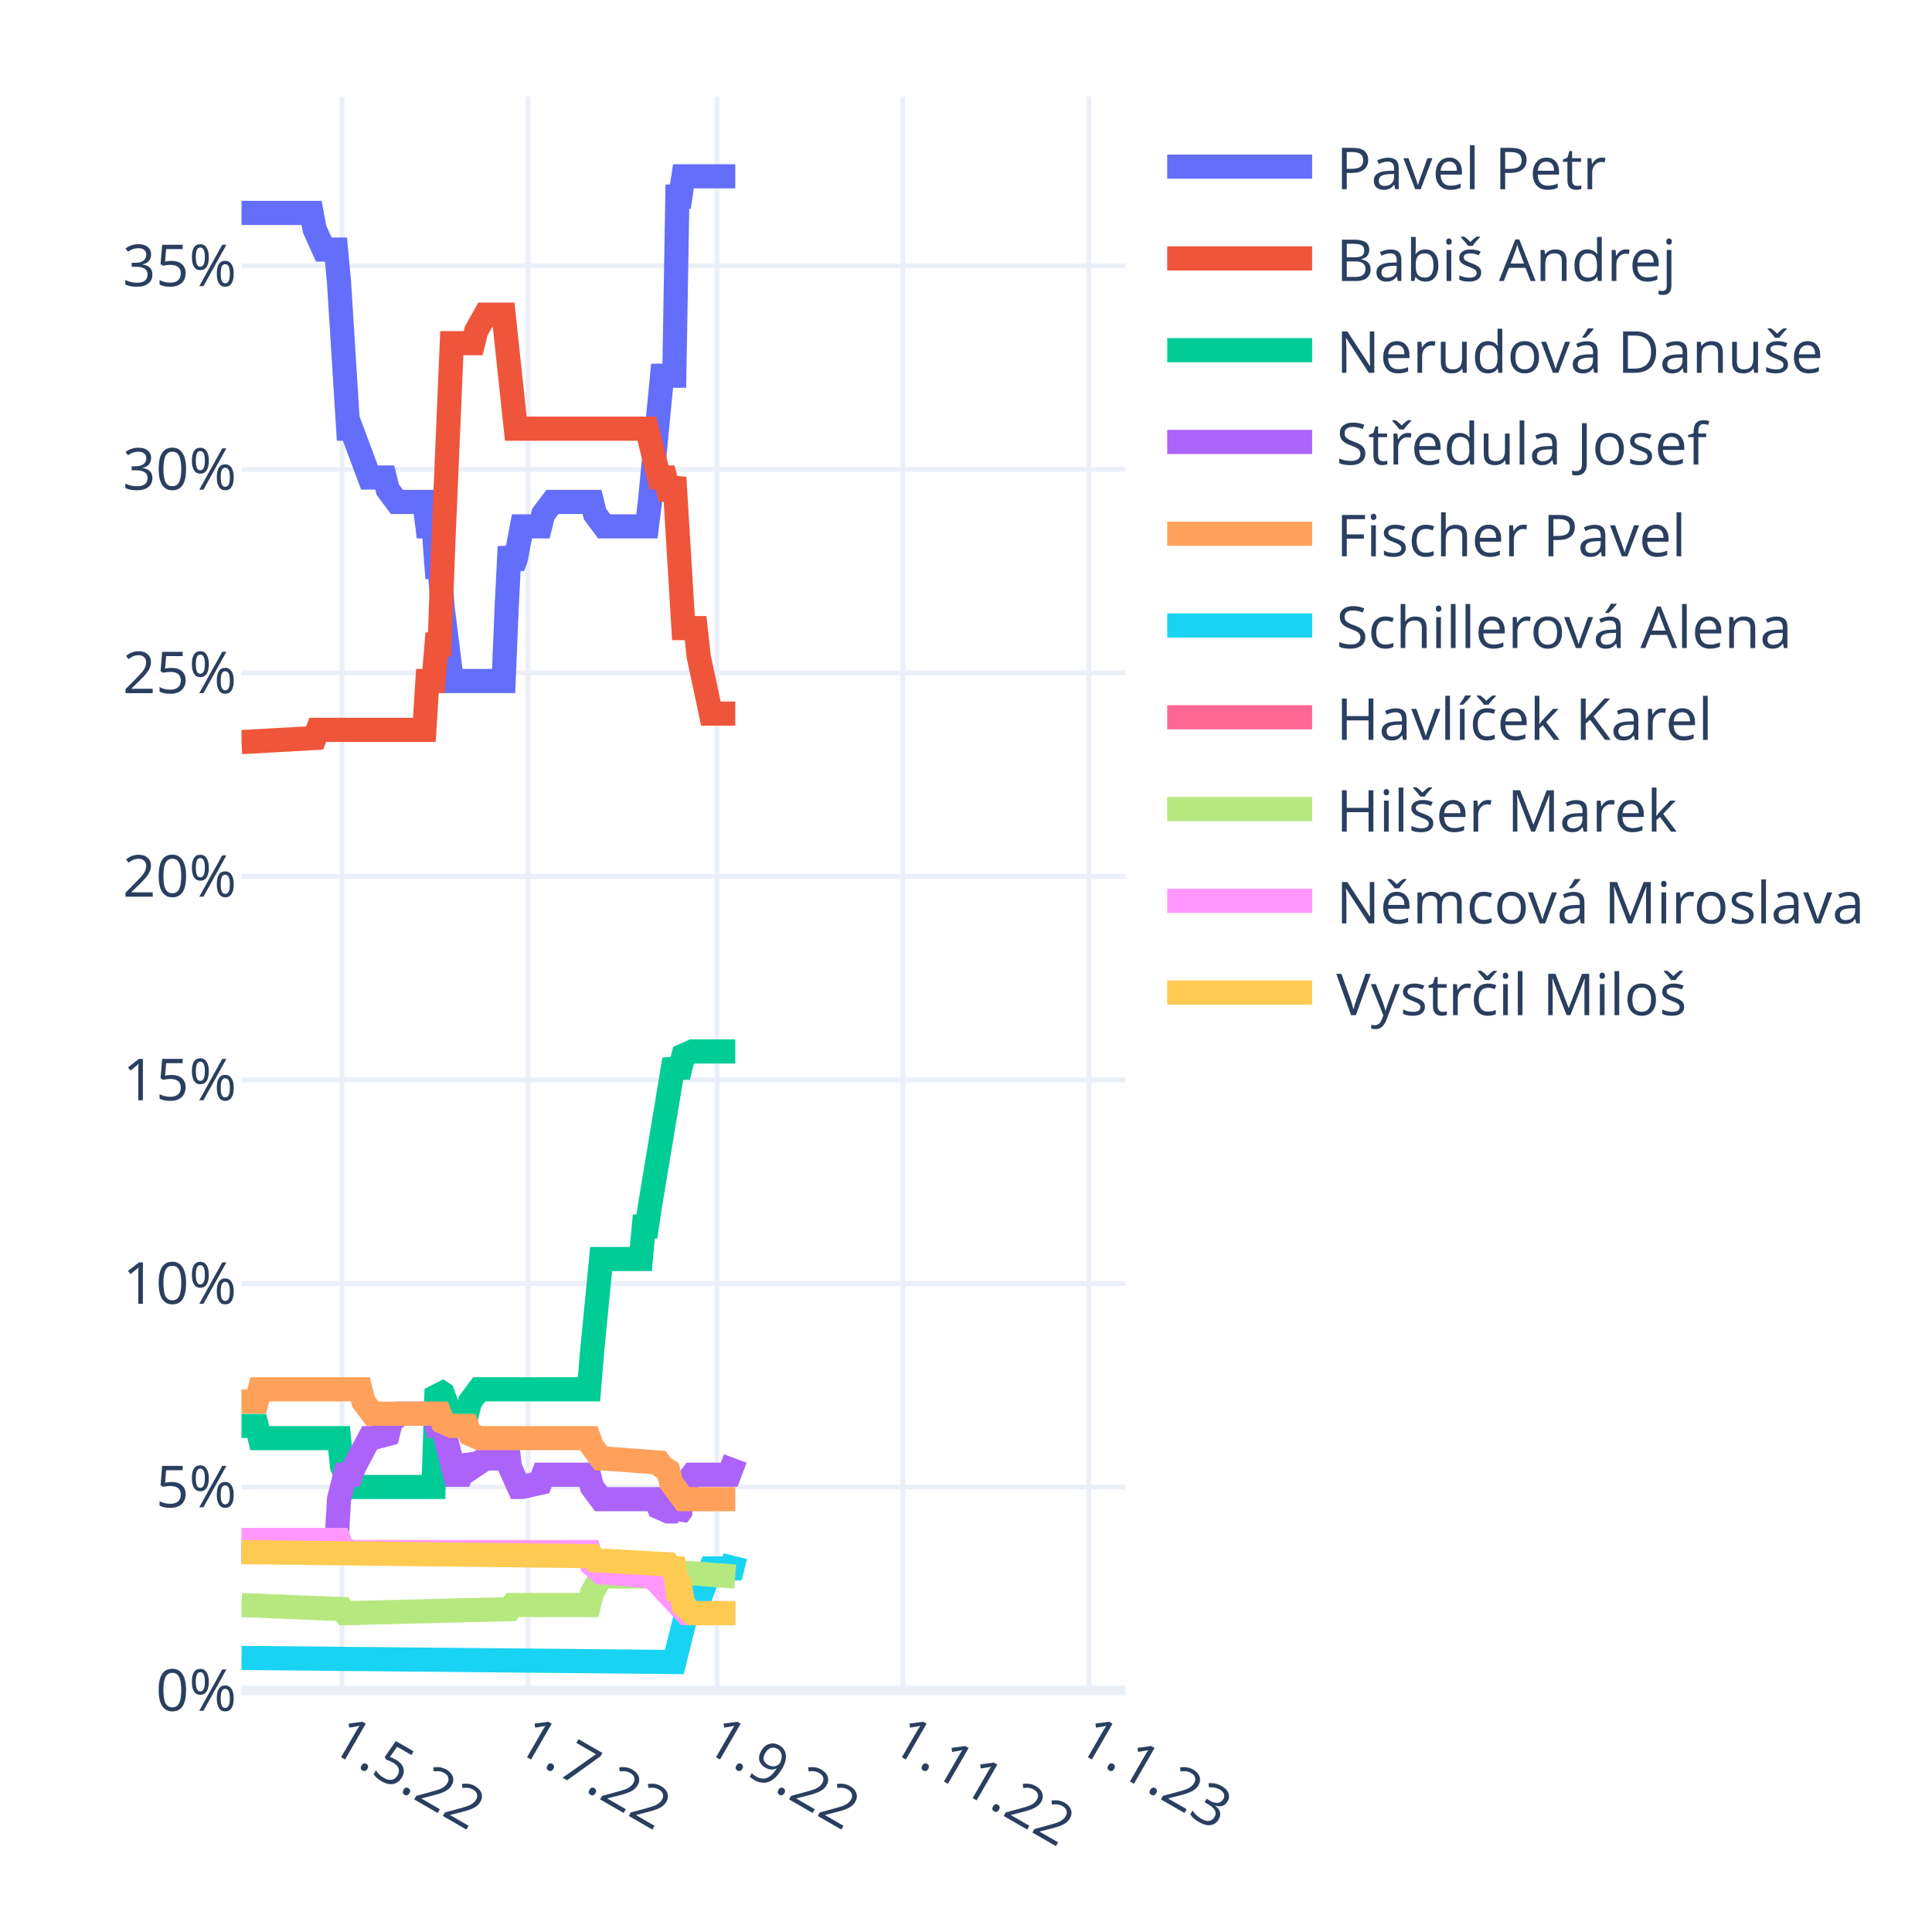
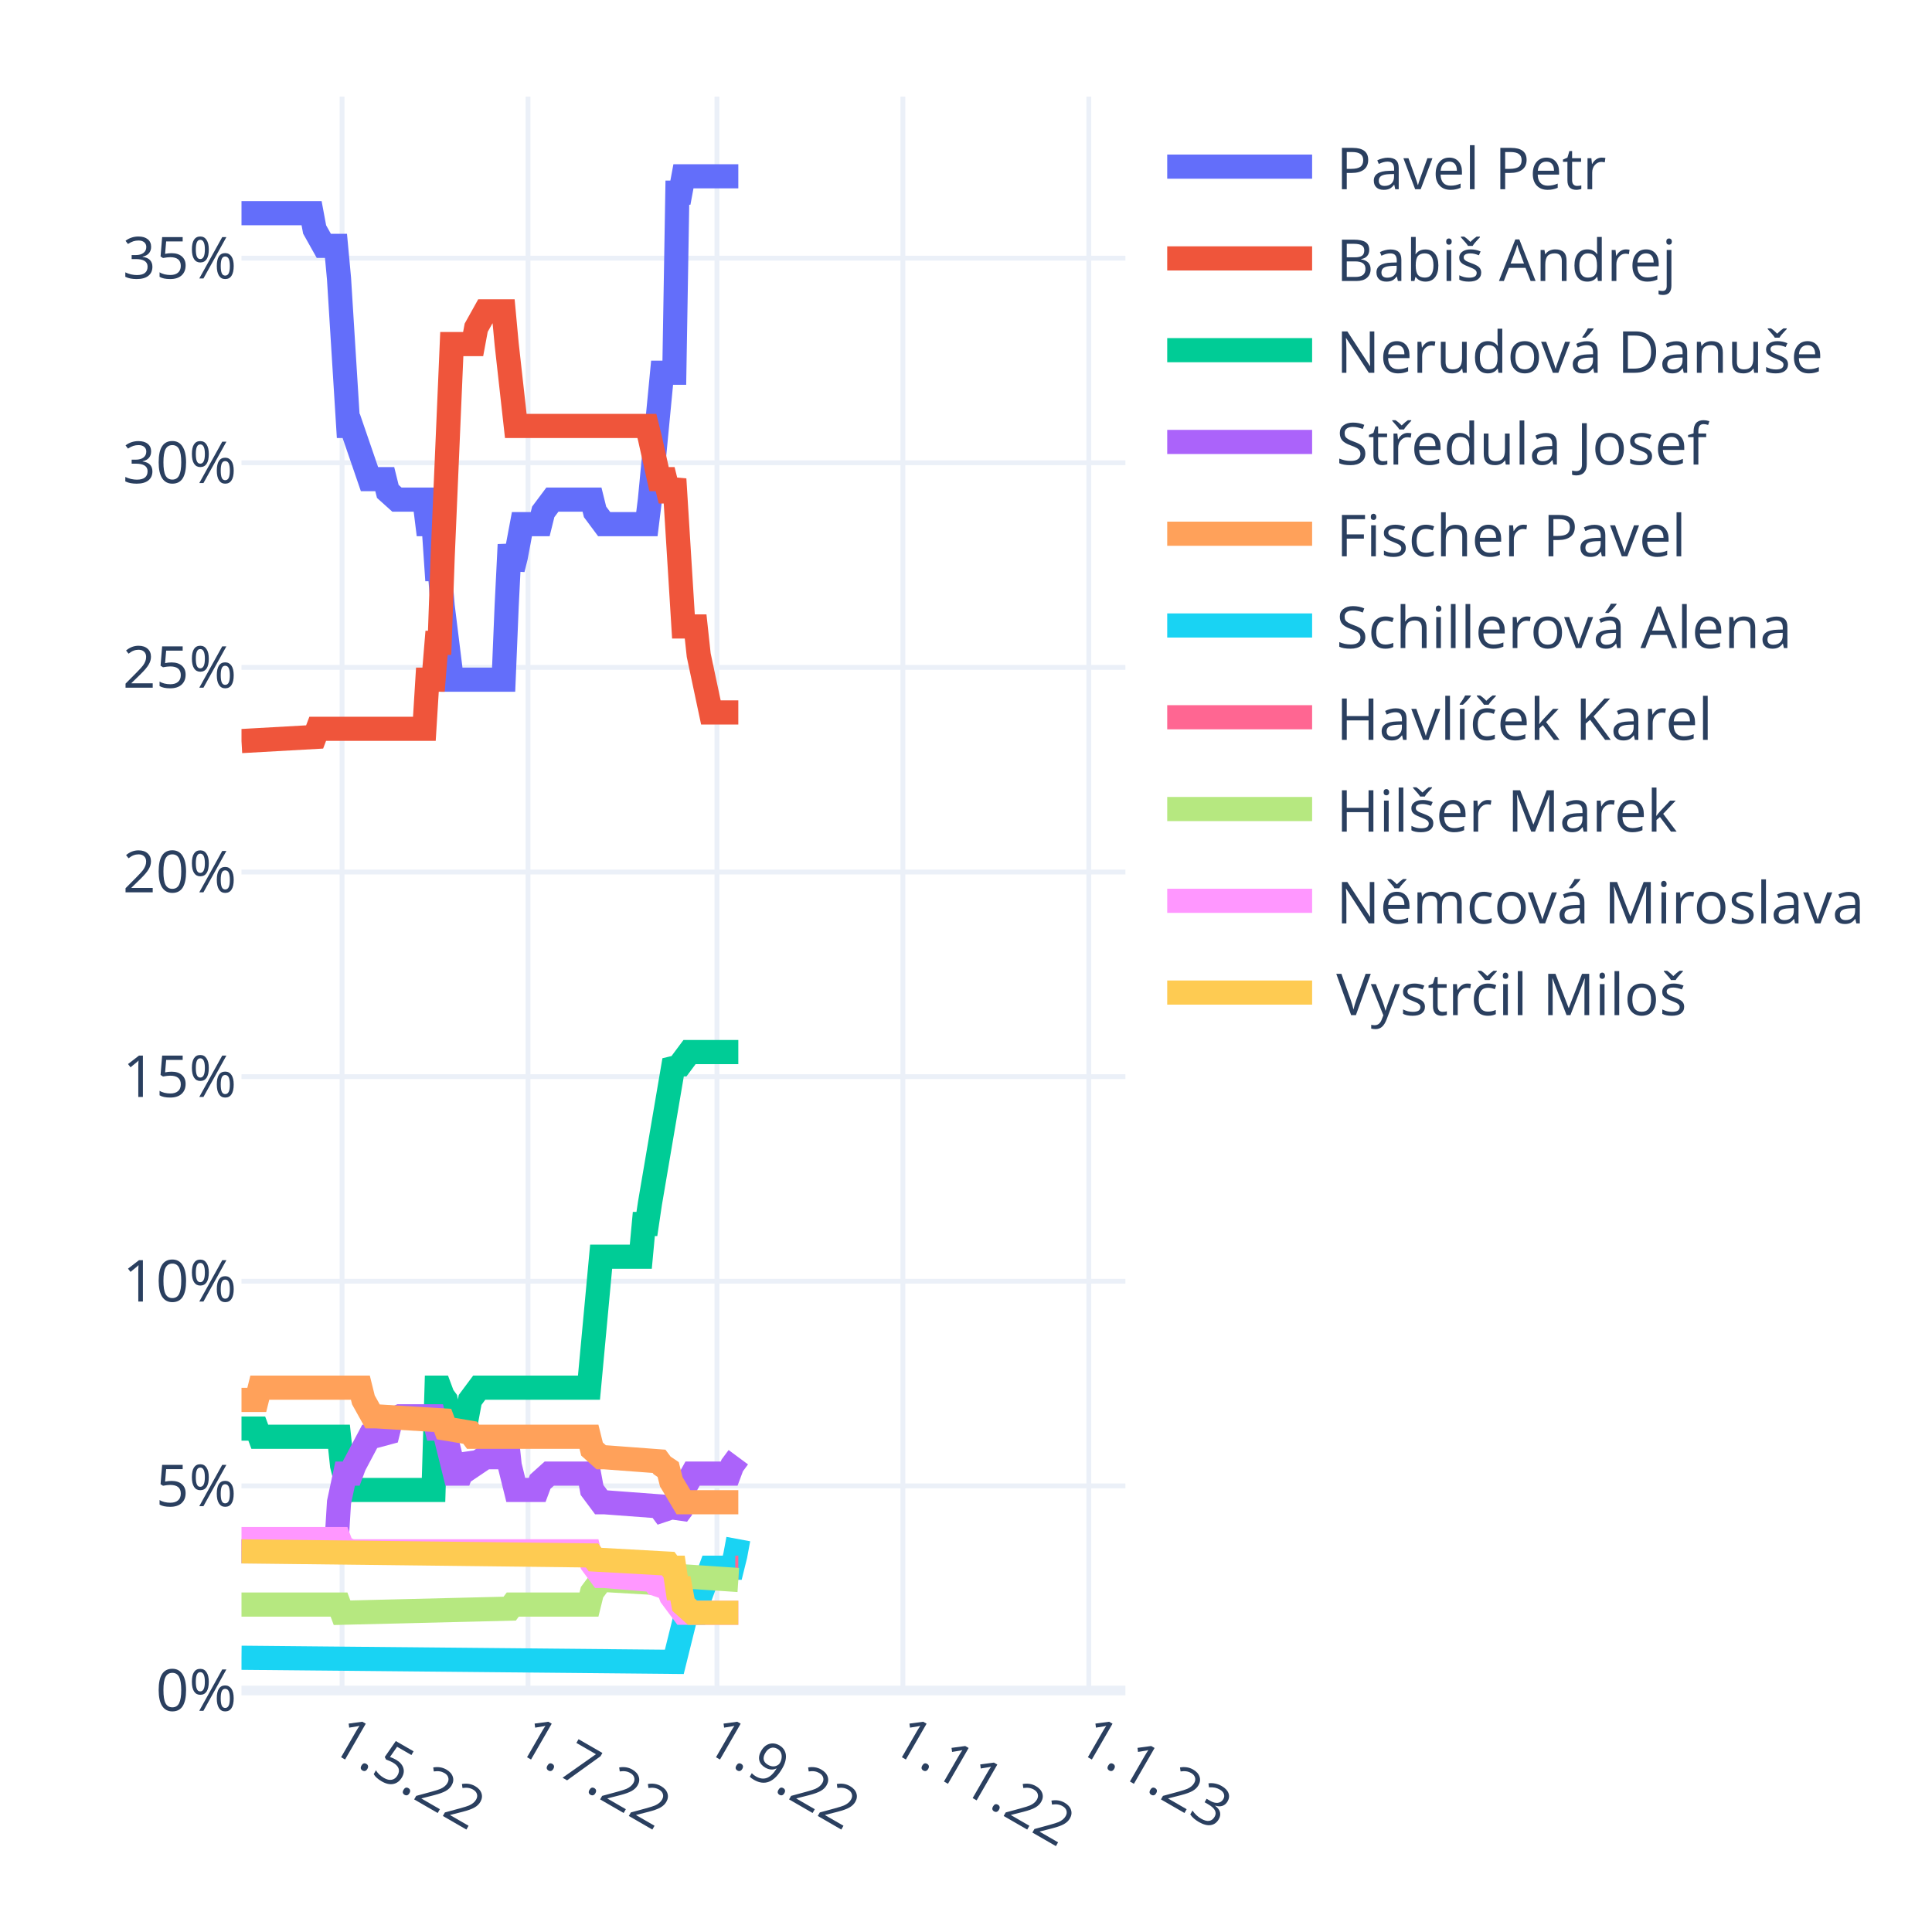
<svg xmlns="http://www.w3.org/2000/svg" class="main-svg" width="400" height="400" style="" viewBox="0 0 400 400">
  <rect x="0" y="0" width="400" height="400" style="fill: rgb(255, 255, 255); fill-opacity: 1;" />
-   <defs id="defs-0f01d2">
+   <defs id="defs-38508e">
    <g class="clips">
-       <clipPath id="clip0f01d2xyplot" class="plotclip">
+       <clipPath id="clip38508exyplot" class="plotclip">
        <rect width="183" height="330" />
      </clipPath>
-       <clipPath class="axesclip" id="clip0f01d2x">
+       <clipPath class="axesclip" id="clip38508ex">
        <rect x="50" y="0" width="183" height="400" />
      </clipPath>
-       <clipPath class="axesclip" id="clip0f01d2y">
+       <clipPath class="axesclip" id="clip38508ey">
        <rect x="0" y="20" width="400" height="330" />
      </clipPath>
-       <clipPath class="axesclip" id="clip0f01d2xy">
+       <clipPath class="axesclip" id="clip38508exy">
        <rect x="50" y="20" width="183" height="330" />
      </clipPath>
    </g>
    <g class="gradients" />
    <g class="patterns" />
  </defs>
  <g class="bglayer" />
  <g class="layer-below">
    <g class="imagelayer" />
    <g class="shapelayer" />
  </g>
  <g class="cartesianlayer">
    <g class="subplot xy">
      <g class="layer-subplot">
        <g class="shapelayer" />
        <g class="imagelayer" />
      </g>
      <g class="minor-gridlayer">
        <g class="x" />
        <g class="y" />
      </g>
      <g class="gridlayer">
        <g class="x">
          <path class="xgrid crisp" transform="translate(70.82,0)" d="M0,20v330" style="stroke: rgb(235, 240, 248); stroke-opacity: 1; stroke-width: 1px;" />
          <path class="xgrid crisp" transform="translate(109.32,0)" d="M0,20v330" style="stroke: rgb(235, 240, 248); stroke-opacity: 1; stroke-width: 1px;" />
          <path class="xgrid crisp" transform="translate(148.44,0)" d="M0,20v330" style="stroke: rgb(235, 240, 248); stroke-opacity: 1; stroke-width: 1px;" />
          <path class="xgrid crisp" transform="translate(186.93,0)" d="M0,20v330" style="stroke: rgb(235, 240, 248); stroke-opacity: 1; stroke-width: 1px;" />
          <path class="xgrid crisp" transform="translate(225.43,0)" d="M0,20v330" style="stroke: rgb(235, 240, 248); stroke-opacity: 1; stroke-width: 1px;" />
        </g>
        <g class="y">
-           <path class="ygrid crisp" transform="translate(0,307.86)" d="M50,0h183" style="stroke: rgb(235, 240, 248); stroke-opacity: 1; stroke-width: 1px;" />
-           <path class="ygrid crisp" transform="translate(0,265.73)" d="M50,0h183" style="stroke: rgb(235, 240, 248); stroke-opacity: 1; stroke-width: 1px;" />
-           <path class="ygrid crisp" transform="translate(0,223.59)" d="M50,0h183" style="stroke: rgb(235, 240, 248); stroke-opacity: 1; stroke-width: 1px;" />
-           <path class="ygrid crisp" transform="translate(0,181.45)" d="M50,0h183" style="stroke: rgb(235, 240, 248); stroke-opacity: 1; stroke-width: 1px;" />
-           <path class="ygrid crisp" transform="translate(0,139.31)" d="M50,0h183" style="stroke: rgb(235, 240, 248); stroke-opacity: 1; stroke-width: 1px;" />
-           <path class="ygrid crisp" transform="translate(0,97.18)" d="M50,0h183" style="stroke: rgb(235, 240, 248); stroke-opacity: 1; stroke-width: 1px;" />
-           <path class="ygrid crisp" transform="translate(0,55.04)" d="M50,0h183" style="stroke: rgb(235, 240, 248); stroke-opacity: 1; stroke-width: 1px;" />
+           <path class="ygrid crisp" transform="translate(0,307.64)" d="M50,0h183" style="stroke: rgb(235, 240, 248); stroke-opacity: 1; stroke-width: 1px;" />
+           <path class="ygrid crisp" transform="translate(0,265.27)" d="M50,0h183" style="stroke: rgb(235, 240, 248); stroke-opacity: 1; stroke-width: 1px;" />
+           <path class="ygrid crisp" transform="translate(0,222.91)" d="M50,0h183" style="stroke: rgb(235, 240, 248); stroke-opacity: 1; stroke-width: 1px;" />
+           <path class="ygrid crisp" transform="translate(0,180.54)" d="M50,0h183" style="stroke: rgb(235, 240, 248); stroke-opacity: 1; stroke-width: 1px;" />
+           <path class="ygrid crisp" transform="translate(0,138.18)" d="M50,0h183" style="stroke: rgb(235, 240, 248); stroke-opacity: 1; stroke-width: 1px;" />
+           <path class="ygrid crisp" transform="translate(0,95.81)" d="M50,0h183" style="stroke: rgb(235, 240, 248); stroke-opacity: 1; stroke-width: 1px;" />
+           <path class="ygrid crisp" transform="translate(0,53.45)" d="M50,0h183" style="stroke: rgb(235, 240, 248); stroke-opacity: 1; stroke-width: 1px;" />
        </g>
      </g>
      <g class="zerolinelayer">
        <path class="yzl zl crisp" transform="translate(0,350)" d="M50,0h183" style="stroke: rgb(235, 240, 248); stroke-opacity: 1; stroke-width: 2px;" />
      </g>
      <path class="xlines-below" />
      <path class="ylines-below" />
      <g class="overlines-below" />
      <g class="xaxislayer-below" />
      <g class="yaxislayer-below" />
      <g class="overaxes-below" />
-       <g class="plot" transform="translate(50,20)" clip-path="url(#clip0f01d2xyplot)">
+       <g class="plot" transform="translate(50,20)" clip-path="url(#clip38508exyplot)">
        <g class="scatterlayer mlayer">
-           <g class="trace scatter traceeb6bba" style="stroke-miterlimit: 2; opacity: 1;">
-             <g class="fills" />
-             <g class="errorbars" />
-             <g class="lines">
-               <path class="js-line" d="M0,24.08L14.51,24.08L15.14,27.46L17.04,31.67L17.67,31.67L19.56,31.67L20.19,38.41L22.09,68.75L22.72,68.75L26.5,78.86L27.13,78.86L29.66,78.86L30.29,81.39L32.18,83.92L32.81,83.92L37.86,83.92L38.49,88.98L39.76,88.98L40.39,97.4L41.02,97.4L41.65,105.83L43.54,121L44.17,121L54.27,121L54.9,105.83L55.53,93.19L56.16,97.4L56.79,95.72L58.06,88.98L58.69,88.98L61.84,88.98L62.47,86.45L64.37,83.92L65,83.92L72.57,83.92L73.2,86.45L75.09,88.98L75.72,88.98L83.93,88.98L84.56,83.92L87.08,57.79L87.71,57.79L89.61,57.79L90.24,20.71L90.87,20.71L91.5,16.5L102.23,16.5" style="vector-effect: non-scaling-stroke; fill: none; stroke: rgb(99, 110, 250); stroke-opacity: 1; stroke-width: 5px; opacity: 1;" />
-             </g>
-             <g class="points" />
-             <g class="text" />
-           </g>
-           <g class="trace scatter trace582100" style="stroke-miterlimit: 2; opacity: 1;">
-             <g class="fills" />
-             <g class="errorbars" />
-             <g class="lines">
-               <path class="js-line" d="M0,133.64L15.14,132.8L15.78,131.11L37.86,131.11L38.49,121L39.76,121L40.39,113.42L41.02,113.42L41.65,95.72L43.54,51.05L44.17,51.05L47.96,51.05L48.59,48.52L50.48,45.15L51.11,45.15L54.27,45.15L54.9,51.05L56.79,68.75L57.42,68.75L83.93,68.75L84.56,71.28L86.45,78.86L87.08,78.86L87.71,78.86L88.34,81.39L88.98,81.39L89.61,78.86L91.5,110.04L92.13,110.04L94.02,110.04L94.66,115.94L97.18,127.74L97.81,127.74L102.23,127.74" style="vector-effect: non-scaling-stroke; fill: none; stroke: rgb(239, 85, 59); stroke-opacity: 1; stroke-width: 5px; opacity: 1;" />
-             </g>
-             <g class="points" />
-             <g class="text" />
-           </g>
-           <g class="trace scatter trace3b655c" style="stroke-miterlimit: 2; opacity: 1;">
-             <g class="fills" />
-             <g class="errorbars" />
-             <g class="lines">
-               <path class="js-line" d="M0,275.22L3.16,275.22L3.79,277.75L20.19,277.75L20.82,283.65L22.72,287.86L23.35,287.86L39.76,287.86L40.39,267.64L41.65,268.48L42.28,270.17L43.54,275.22L44.17,272.69L44.8,272.69L46.7,272.69L47.33,270.17L49.22,267.64L49.85,267.64L71.94,267.64L72.57,260.05L74.46,240.67L75.09,240.67L82.67,240.67L83.3,233.93L83.93,233.93L84.56,229.71L89.61,199.38L90.24,201.06L90.87,201.06L91.5,198.53L93.39,197.69L94.02,197.69L102.23,197.69" style="vector-effect: non-scaling-stroke; fill: none; stroke: rgb(0, 204, 150); stroke-opacity: 1; stroke-width: 5px; opacity: 1;" />
-             </g>
-             <g class="points" />
-             <g class="text" />
-           </g>
-           <g class="trace scatter trace2f665a" style="stroke-miterlimit: 2; opacity: 1;">
-             <g class="fills" />
-             <g class="errorbars" />
-             <g class="lines">
-               <path class="js-line" d="M0,301.35L19.56,301.35L20.19,290.39L21.46,285.33L22.09,285.33L22.72,285.33L23.35,283.65L26.5,277.75L27.13,277.75L30.29,276.91L30.92,274.38L32.81,272.69L33.44,272.69L39.76,272.69L40.39,275.22L41.65,275.22L42.28,277.75L44.17,285.33L44.8,285.33L45.43,285.33L46.07,283.65L46.7,281.96L47.33,282.81L47.96,283.65L50.48,281.96L51.11,281.96L52.38,281.96L53.01,279.44L54.9,277.75L55.53,283.65L57.42,287.86L58.06,287.86L61.84,287.02L62.47,285.33L71.94,285.33L72.57,287.86L74.46,290.39L75.09,290.39L85.82,290.39L86.45,292.08L88.34,292.92L88.98,292.92L89.61,292.08L90.24,293.76L90.87,292.92L91.5,287.86L93.39,285.33L94.02,285.33L100.97,285.33L101.6,283.65L102.23,281.96" style="vector-effect: non-scaling-stroke; fill: none; stroke: rgb(171, 99, 250); stroke-opacity: 1; stroke-width: 5px; opacity: 1;" />
-             </g>
-             <g class="points" />
-             <g class="text" />
-           </g>
-           <g class="trace scatter trace79fc5b" style="stroke-miterlimit: 2; opacity: 1;">
-             <g class="fills" />
-             <g class="errorbars" />
-             <g class="lines">
-               <path class="js-line" d="M0,270.17L3.16,270.17L3.79,267.64L24.61,267.64L25.24,270.17L27.13,272.69L27.77,272.69L41.02,272.69L41.65,274.38L43.54,275.22L44.17,275.22L46.7,275.22L47.33,276.91L49.22,277.75L49.85,277.75L71.94,277.75L72.57,279.44L74.46,281.96L75.09,281.96L86.45,282.81L87.08,283.65L88.34,284.49L88.98,287.02L91.5,290.39L92.13,290.39L102.23,290.39" style="vector-effect: non-scaling-stroke; fill: none; stroke: rgb(255, 161, 90); stroke-opacity: 1; stroke-width: 5px; opacity: 1;" />
-             </g>
-             <g class="points" />
-             <g class="text" />
-           </g>
-           <g class="trace scatter trace793cd0" style="stroke-miterlimit: 2; opacity: 1;">
-             <g class="fills" />
-             <g class="errorbars" />
-             <g class="lines">
-               <path class="js-line" d="M0,323.26L89.61,324.1L90.24,321.57L92.13,313.99L92.76,313.15L94.02,313.15L94.66,311.46L97.18,304.72L97.81,304.72L101.6,304.72L102.23,302.19" style="vector-effect: non-scaling-stroke; fill: none; stroke: rgb(25, 211, 243); stroke-opacity: 1; stroke-width: 5px; opacity: 1;" />
-             </g>
-             <g class="points" />
-             <g class="text" />
-           </g>
-           <g class="trace scatter trace84b073" style="stroke-miterlimit: 2; opacity: 1;">
-             <g class="fills" />
-             <g class="errorbars" />
-             <g class="lines" />
-             <g class="points" />
-             <g class="text" />
-           </g>
-           <g class="trace scatter traced56117" style="stroke-miterlimit: 2; opacity: 1;">
-             <g class="fills" />
-             <g class="errorbars" />
-             <g class="lines">
-               <path class="js-line" d="M0,312.3L20.82,313.15L21.46,313.99L55.53,313.15L56.16,312.3L71.94,312.3L72.57,309.77L74.46,306.4L75.09,306.4L90.24,306.4L90.87,305.56L102.23,306.4" style="vector-effect: non-scaling-stroke; fill: none; stroke: rgb(182, 232, 128); stroke-opacity: 1; stroke-width: 5px; opacity: 1;" />
-             </g>
-             <g class="points" />
-             <g class="text" />
-           </g>
-           <g class="trace scatter trace731285" style="stroke-miterlimit: 2; opacity: 1;">
-             <g class="fills" />
-             <g class="errorbars" />
-             <g class="lines">
-               <path class="js-line" d="M0,298.82L20.19,298.82L20.82,300.5L22.72,301.35L23.35,301.35L71.94,301.35L72.57,303.88L74.46,305.56L75.09,305.56L85.19,306.4L85.82,307.25L92.13,313.99L92.76,313.99L102.23,313.99" style="vector-effect: non-scaling-stroke; fill: none; stroke: rgb(255, 151, 255); stroke-opacity: 1; stroke-width: 5px; opacity: 1;" />
-             </g>
-             <g class="points" />
-             <g class="text" />
-           </g>
-           <g class="trace scatter traced70351" style="stroke-miterlimit: 2; opacity: 1;">
-             <g class="fills" />
-             <g class="errorbars" />
-             <g class="lines">
-               <path class="js-line" d="M0,301.35L72.57,302.19L73.2,303.03L88.34,303.88L88.98,304.72L89.61,304.72L90.24,308.93L90.87,308.93L91.5,312.3L93.39,313.99L94.02,313.99L102.23,313.99" style="vector-effect: non-scaling-stroke; fill: none; stroke: rgb(254, 203, 82); stroke-opacity: 1; stroke-width: 5px; opacity: 1;" />
+           <g class="trace scatter trace01c339" style="stroke-miterlimit: 2; opacity: 1;">
+             <g class="fills" />
+             <g class="errorbars" />
+             <g class="lines">
+               <path class="js-line" d="M0,24.13L14.51,24.13L15.14,27.51L17.04,30.9L17.67,30.9L19.56,30.9L20.19,37.68L22.09,68.19L22.72,68.19L26.5,79.2L27.13,79.2L29.66,79.2L30.29,81.74L32.18,83.44L32.81,83.44L37.86,83.44L38.49,88.52L39.76,88.52L40.39,97.84L41.02,97.84L41.65,105.47L43.54,120.72L44.17,120.72L54.27,120.72L54.9,105.47L55.53,92.76L56.16,97.84L56.79,95.3L58.06,88.52L58.69,88.52L61.84,88.52L62.47,85.98L64.37,83.44L65,83.44L72.57,83.44L73.2,85.98L75.09,88.52L75.72,88.52L83.93,88.52L84.56,83.44L87.08,57.17L87.71,57.17L89.61,57.17L90.24,19.89L90.87,19.89L91.5,16.5L102.86,16.5" style="vector-effect: non-scaling-stroke; fill: none; stroke: rgb(99, 110, 250); stroke-opacity: 1; stroke-width: 5px; opacity: 1;" />
+             </g>
+             <g class="points" />
+             <g class="text" />
+           </g>
+           <g class="trace scatter tracec5681c" style="stroke-miterlimit: 2; opacity: 1;">
+             <g class="fills" />
+             <g class="errorbars" />
+             <g class="lines">
+               <path class="js-line" d="M0,133.43L15.14,132.58L15.78,130.89L37.86,130.89L38.49,120.72L39.76,120.72L40.39,113.09L41.02,113.09L41.65,95.3L43.54,51.24L44.17,51.24L47.96,51.24L48.59,47.85L50.48,44.46L51.11,44.46L54.27,44.46L54.9,51.24L56.79,68.19L57.42,68.19L83.93,68.19L84.56,70.73L86.45,79.2L87.08,79.2L87.71,79.2L88.34,81.74L88.98,81.74L89.61,79.2L91.5,109.7L92.13,109.7L94.02,109.7L94.66,115.63L97.18,127.5L97.81,127.5L102.86,127.5" style="vector-effect: non-scaling-stroke; fill: none; stroke: rgb(239, 85, 59); stroke-opacity: 1; stroke-width: 5px; opacity: 1;" />
+             </g>
+             <g class="points" />
+             <g class="text" />
+           </g>
+           <g class="trace scatter tracec63e35" style="stroke-miterlimit: 2; opacity: 1;">
+             <g class="fills" />
+             <g class="errorbars" />
+             <g class="lines">
+               <path class="js-line" d="M0,275.77L3.16,275.77L3.79,277.47L20.19,277.47L20.82,283.4L22.09,288.48L22.72,288.48L39.76,288.48L40.39,267.3L41.02,267.3L41.65,268.99L42.28,269.84L42.91,273.23L43.54,275.77L44.17,273.23L44.8,273.23L46.7,273.23L47.33,269.84L49.22,267.3L49.85,267.3L71.94,267.3L72.57,260.52L74.46,240.19L75.09,240.19L82.67,240.19L83.3,233.41L83.93,233.41L84.56,229.17L89.61,199.52L90.24,200.36L90.87,200.36L92.76,197.82L93.39,197.82L102.86,197.82" style="vector-effect: non-scaling-stroke; fill: none; stroke: rgb(0, 204, 150); stroke-opacity: 1; stroke-width: 5px; opacity: 1;" />
+             </g>
+             <g class="points" />
+             <g class="text" />
+           </g>
+           <g class="trace scatter tracecd0fb4" style="stroke-miterlimit: 2; opacity: 1;">
+             <g class="fills" />
+             <g class="errorbars" />
+             <g class="lines">
+               <path class="js-line" d="M0,301.19L19.56,301.19L20.19,291.02L21.46,285.09L22.09,285.09L22.72,285.09L23.35,283.4L26.5,277.47L27.13,277.47L30.29,276.62L30.92,274.08L32.81,273.23L33.44,273.23L39.76,273.23L40.39,275.77L41.65,275.77L42.28,277.47L44.17,285.09L44.8,285.09L45.43,285.09L46.07,283.4L46.7,281.7L47.33,282.55L47.96,283.4L50.48,281.7L51.11,281.7L52.38,281.7L53.01,280.01L54.9,277.47L55.53,283.4L56.79,288.48L57.42,288.48L61.21,288.48L61.84,286.79L63.73,285.09L64.37,285.09L71.94,285.09L72.57,288.48L74.46,291.02L75.09,291.02L86.45,291.87L87.08,292.72L89.61,291.87L90.24,293.57L90.87,292.72L91.5,288.48L93.39,285.09L94.02,285.09L100.97,285.09L101.6,283.4L102.86,281.7" style="vector-effect: non-scaling-stroke; fill: none; stroke: rgb(171, 99, 250); stroke-opacity: 1; stroke-width: 5px; opacity: 1;" />
+             </g>
+             <g class="points" />
+             <g class="text" />
+           </g>
+           <g class="trace scatter trace044d6f" style="stroke-miterlimit: 2; opacity: 1;">
+             <g class="fills" />
+             <g class="errorbars" />
+             <g class="lines">
+               <path class="js-line" d="M0,269.84L3.16,269.84L3.79,267.3L24.61,267.3L25.24,269.84L27.13,273.23L27.77,273.23L41.65,274.08L42.28,275.77L47.33,276.62L47.96,277.47L71.94,277.47L72.57,280.01L74.46,281.7L75.09,281.7L86.45,282.55L87.08,283.4L88.34,284.25L88.98,286.79L91.5,291.02L92.13,291.02L102.86,291.02" style="vector-effect: non-scaling-stroke; fill: none; stroke: rgb(255, 161, 90); stroke-opacity: 1; stroke-width: 5px; opacity: 1;" />
+             </g>
+             <g class="points" />
+             <g class="text" />
+           </g>
+           <g class="trace scatter trace7c2b0c" style="stroke-miterlimit: 2; opacity: 1;">
+             <g class="fills" />
+             <g class="errorbars" />
+             <g class="lines">
+               <path class="js-line" d="M0,323.22L89.61,324.07L90.24,321.53L92.13,313.9L92.76,313.9L94.02,313.9L94.66,311.36L97.18,304.58L97.81,304.58L101.6,304.58L102.23,302.04L102.86,298.65" style="vector-effect: non-scaling-stroke; fill: none; stroke: rgb(25, 211, 243); stroke-opacity: 1; stroke-width: 5px; opacity: 1;" />
+             </g>
+             <g class="points" />
+             <g class="text" />
+           </g>
+           <g class="trace scatter tracef4fd9c" style="stroke-miterlimit: 2; opacity: 1;">
+             <g class="fills" />
+             <g class="errorbars" />
+             <g class="lines">
+               <path class="js-line" d="M102.23,304.58L102.86,304.58" style="vector-effect: non-scaling-stroke; fill: none; stroke: rgb(255, 102, 146); stroke-opacity: 1; stroke-width: 5px; opacity: 1;" />
+             </g>
+             <g class="points" />
+             <g class="text" />
+           </g>
+           <g class="trace scatter traceebc5b0" style="stroke-miterlimit: 2; opacity: 1;">
+             <g class="fills" />
+             <g class="errorbars" />
+             <g class="lines">
+               <path class="js-line" d="M0,312.21L20.19,312.21L20.82,313.9L55.53,313.05L56.16,312.21L71.94,312.21L72.57,309.66L74.46,307.12L75.09,307.12L89.61,307.97L90.24,306.28L102.86,307.12" style="vector-effect: non-scaling-stroke; fill: none; stroke: rgb(182, 232, 128); stroke-opacity: 1; stroke-width: 5px; opacity: 1;" />
+             </g>
+             <g class="points" />
+             <g class="text" />
+           </g>
+           <g class="trace scatter trace4354fc" style="stroke-miterlimit: 2; opacity: 1;">
+             <g class="fills" />
+             <g class="errorbars" />
+             <g class="lines">
+               <path class="js-line" d="M0,298.65L20.19,298.65L20.82,300.34L22.72,301.19L23.35,301.19L71.94,301.19L72.57,303.73L74.46,306.28L75.09,306.28L85.19,307.12L85.82,307.97L88.34,308.82L88.98,310.51L91.5,313.9L92.13,313.9L102.86,313.9" style="vector-effect: non-scaling-stroke; fill: none; stroke: rgb(255, 151, 255); stroke-opacity: 1; stroke-width: 5px; opacity: 1;" />
+             </g>
+             <g class="points" />
+             <g class="text" />
+           </g>
+           <g class="trace scatter trace7a49ef" style="stroke-miterlimit: 2; opacity: 1;">
+             <g class="fills" />
+             <g class="errorbars" />
+             <g class="lines">
+               <path class="js-line" d="M0,301.19L72.57,302.04L73.2,302.89L88.34,303.73L88.98,304.58L89.61,304.58L90.24,308.82L90.87,308.82L91.5,312.21L93.39,313.9L94.02,313.9L102.86,313.9" style="vector-effect: non-scaling-stroke; fill: none; stroke: rgb(254, 203, 82); stroke-opacity: 1; stroke-width: 5px; opacity: 1;" />
            </g>
            <g class="points" />
            <g class="text" />
          </g>
        </g>
      </g>
      <g class="overplot" />
      <path class="xlines-above crisp" d="M0,0" style="fill: none;" />
      <path class="ylines-above crisp" d="M0,0" style="fill: none;" />
      <g class="overlines-above" />
      <g class="xaxislayer-above">
        <g class="xtick">
          <text text-anchor="start" x="0" y="363" transform="translate(70.82,0) rotate(30,0,357)" style="font-family: 'Open Sans', verdana, arial, sans-serif; font-size: 12px; fill: rgb(42, 63, 95); fill-opacity: 1; white-space: pre; opacity: 1;">1.5.22</text>
        </g>
        <g class="xtick">
          <text text-anchor="start" x="0" y="363" style="font-family: 'Open Sans', verdana, arial, sans-serif; font-size: 12px; fill: rgb(42, 63, 95); fill-opacity: 1; white-space: pre; opacity: 1;" transform="translate(109.32,0) rotate(30,0,357)">1.7.22</text>
        </g>
        <g class="xtick">
          <text text-anchor="start" x="0" y="363" style="font-family: 'Open Sans', verdana, arial, sans-serif; font-size: 12px; fill: rgb(42, 63, 95); fill-opacity: 1; white-space: pre; opacity: 1;" transform="translate(148.44,0) rotate(30,0,357)">1.9.22</text>
        </g>
        <g class="xtick">
          <text text-anchor="start" x="0" y="363" style="font-family: 'Open Sans', verdana, arial, sans-serif; font-size: 12px; fill: rgb(42, 63, 95); fill-opacity: 1; white-space: pre; opacity: 1;" transform="translate(186.93,0) rotate(30,0,357)">1.11.22</text>
        </g>
        <g class="xtick">
          <text text-anchor="start" x="0" y="363" style="font-family: 'Open Sans', verdana, arial, sans-serif; font-size: 12px; fill: rgb(42, 63, 95); fill-opacity: 1; white-space: pre; opacity: 1;" transform="translate(225.43,0) rotate(30,0,357)">1.1.23</text>
        </g>
      </g>
      <g class="yaxislayer-above">
        <g class="ytick">
          <text text-anchor="end" x="49" y="4.2" transform="translate(0,350)" style="font-family: 'Open Sans', verdana, arial, sans-serif; font-size: 12px; fill: rgb(42, 63, 95); fill-opacity: 1; white-space: pre; opacity: 1;">0%</text>
        </g>
        <g class="ytick">
-           <text text-anchor="end" x="49" y="4.2" style="font-family: 'Open Sans', verdana, arial, sans-serif; font-size: 12px; fill: rgb(42, 63, 95); fill-opacity: 1; white-space: pre; opacity: 1;" transform="translate(0,307.86)">5%</text>
-         </g>
-         <g class="ytick">
-           <text text-anchor="end" x="49" y="4.2" style="font-family: 'Open Sans', verdana, arial, sans-serif; font-size: 12px; fill: rgb(42, 63, 95); fill-opacity: 1; white-space: pre; opacity: 1;" transform="translate(0,265.73)">10%</text>
-         </g>
-         <g class="ytick">
-           <text text-anchor="end" x="49" y="4.2" style="font-family: 'Open Sans', verdana, arial, sans-serif; font-size: 12px; fill: rgb(42, 63, 95); fill-opacity: 1; white-space: pre; opacity: 1;" transform="translate(0,223.59)">15%</text>
-         </g>
-         <g class="ytick">
-           <text text-anchor="end" x="49" y="4.2" style="font-family: 'Open Sans', verdana, arial, sans-serif; font-size: 12px; fill: rgb(42, 63, 95); fill-opacity: 1; white-space: pre; opacity: 1;" transform="translate(0,181.45)">20%</text>
-         </g>
-         <g class="ytick">
-           <text text-anchor="end" x="49" y="4.2" style="font-family: 'Open Sans', verdana, arial, sans-serif; font-size: 12px; fill: rgb(42, 63, 95); fill-opacity: 1; white-space: pre; opacity: 1;" transform="translate(0,139.31)">25%</text>
-         </g>
-         <g class="ytick">
-           <text text-anchor="end" x="49" y="4.2" style="font-family: 'Open Sans', verdana, arial, sans-serif; font-size: 12px; fill: rgb(42, 63, 95); fill-opacity: 1; white-space: pre; opacity: 1;" transform="translate(0,97.18)">30%</text>
-         </g>
-         <g class="ytick">
-           <text text-anchor="end" x="49" y="4.2" style="font-family: 'Open Sans', verdana, arial, sans-serif; font-size: 12px; fill: rgb(42, 63, 95); fill-opacity: 1; white-space: pre; opacity: 1;" transform="translate(0,55.04)">35%</text>
+           <text text-anchor="end" x="49" y="4.2" style="font-family: 'Open Sans', verdana, arial, sans-serif; font-size: 12px; fill: rgb(42, 63, 95); fill-opacity: 1; white-space: pre; opacity: 1;" transform="translate(0,307.64)">5%</text>
+         </g>
+         <g class="ytick">
+           <text text-anchor="end" x="49" y="4.2" style="font-family: 'Open Sans', verdana, arial, sans-serif; font-size: 12px; fill: rgb(42, 63, 95); fill-opacity: 1; white-space: pre; opacity: 1;" transform="translate(0,265.27)">10%</text>
+         </g>
+         <g class="ytick">
+           <text text-anchor="end" x="49" y="4.2" style="font-family: 'Open Sans', verdana, arial, sans-serif; font-size: 12px; fill: rgb(42, 63, 95); fill-opacity: 1; white-space: pre; opacity: 1;" transform="translate(0,222.91)">15%</text>
+         </g>
+         <g class="ytick">
+           <text text-anchor="end" x="49" y="4.2" style="font-family: 'Open Sans', verdana, arial, sans-serif; font-size: 12px; fill: rgb(42, 63, 95); fill-opacity: 1; white-space: pre; opacity: 1;" transform="translate(0,180.54)">20%</text>
+         </g>
+         <g class="ytick">
+           <text text-anchor="end" x="49" y="4.2" style="font-family: 'Open Sans', verdana, arial, sans-serif; font-size: 12px; fill: rgb(42, 63, 95); fill-opacity: 1; white-space: pre; opacity: 1;" transform="translate(0,138.18)">25%</text>
+         </g>
+         <g class="ytick">
+           <text text-anchor="end" x="49" y="4.2" style="font-family: 'Open Sans', verdana, arial, sans-serif; font-size: 12px; fill: rgb(42, 63, 95); fill-opacity: 1; white-space: pre; opacity: 1;" transform="translate(0,95.81)">30%</text>
+         </g>
+         <g class="ytick">
+           <text text-anchor="end" x="49" y="4.2" style="font-family: 'Open Sans', verdana, arial, sans-serif; font-size: 12px; fill: rgb(42, 63, 95); fill-opacity: 1; white-space: pre; opacity: 1;" transform="translate(0,53.45)">35%</text>
        </g>
      </g>
      <g class="overaxes-above" />
    </g>
  </g>
  <g class="polarlayer" />
  <g class="smithlayer" />
  <g class="ternarylayer" />
  <g class="geolayer" />
  <g class="funnelarealayer" />
  <g class="pielayer" />
  <g class="iciclelayer" />
  <g class="treemaplayer" />
  <g class="sunburstlayer" />
  <g class="glimages" />
-   <defs id="topdefs-0f01d2">
+   <defs id="topdefs-38508e">
    <g class="clips" />
-     <clipPath id="legend0f01d2">
+     <clipPath id="legend38508e">
      <rect width="151" height="200" x="0" y="0" />
    </clipPath>
  </defs>
  <g class="layer-above">
    <g class="imagelayer" />
    <g class="shapelayer" />
  </g>
  <g class="infolayer">
    <g class="legend" pointer-events="all" transform="translate(236.66,20)">
      <rect class="bg" shape-rendering="crispEdges" width="151" height="200" x="0" y="0" style="stroke: rgb(68, 68, 68); stroke-opacity: 1; fill: rgb(255, 255, 255); fill-opacity: 1; stroke-width: 0px;" />
-       <g class="scrollbox" transform="" clip-path="url(#legend0f01d2)">
+       <g class="scrollbox" transform="" clip-path="url(#legend38508e)">
        <g class="groups">
          <g class="traces" transform="translate(0,14.5)" style="opacity: 1;">
            <text class="legendtext" text-anchor="start" x="40" y="4.68" style="font-family: 'Open Sans', verdana, arial, sans-serif; font-size: 12px; fill: rgb(42, 63, 95); fill-opacity: 1; white-space: pre;">Pavel Petr</text>
            <g class="layers" style="opacity: 1;">
              <g class="legendfill" />
              <g class="legendlines">
                <path class="js-line" d="M5,0h30" style="fill: none; stroke: rgb(99, 110, 250); stroke-opacity: 1; stroke-width: 5px;" />
              </g>
              <g class="legendsymbols">
                <g class="legendpoints" />
              </g>
            </g>
            <rect class="legendtoggle" x="0" y="-9.5" width="145.703" height="19" style="fill: rgb(0, 0, 0); fill-opacity: 0;" />
          </g>
          <g class="traces" transform="translate(0,33.5)" style="opacity: 1;">
            <text class="legendtext" text-anchor="start" x="40" y="4.68" style="font-family: 'Open Sans', verdana, arial, sans-serif; font-size: 12px; fill: rgb(42, 63, 95); fill-opacity: 1; white-space: pre;">Babiš Andrej</text>
            <g class="layers" style="opacity: 1;">
              <g class="legendfill" />
              <g class="legendlines">
                <path class="js-line" d="M5,0h30" style="fill: none; stroke: rgb(239, 85, 59); stroke-opacity: 1; stroke-width: 5px;" />
              </g>
              <g class="legendsymbols">
                <g class="legendpoints" />
              </g>
            </g>
            <rect class="legendtoggle" x="0" y="-9.5" width="145.703" height="19" style="fill: rgb(0, 0, 0); fill-opacity: 0;" />
          </g>
          <g class="traces" transform="translate(0,52.5)" style="opacity: 1;">
            <text class="legendtext" text-anchor="start" x="40" y="4.68" style="font-family: 'Open Sans', verdana, arial, sans-serif; font-size: 12px; fill: rgb(42, 63, 95); fill-opacity: 1; white-space: pre;">Nerudová Danuše</text>
            <g class="layers" style="opacity: 1;">
              <g class="legendfill" />
              <g class="legendlines">
                <path class="js-line" d="M5,0h30" style="fill: none; stroke: rgb(0, 204, 150); stroke-opacity: 1; stroke-width: 5px;" />
              </g>
              <g class="legendsymbols">
                <g class="legendpoints" />
              </g>
            </g>
            <rect class="legendtoggle" x="0" y="-9.5" width="145.703" height="19" style="fill: rgb(0, 0, 0); fill-opacity: 0;" />
          </g>
          <g class="traces" transform="translate(0,71.5)" style="opacity: 1;">
            <text class="legendtext" text-anchor="start" x="40" y="4.68" style="font-family: 'Open Sans', verdana, arial, sans-serif; font-size: 12px; fill: rgb(42, 63, 95); fill-opacity: 1; white-space: pre;">Středula Josef</text>
            <g class="layers" style="opacity: 1;">
              <g class="legendfill" />
              <g class="legendlines">
                <path class="js-line" d="M5,0h30" style="fill: none; stroke: rgb(171, 99, 250); stroke-opacity: 1; stroke-width: 5px;" />
              </g>
              <g class="legendsymbols">
                <g class="legendpoints" />
              </g>
            </g>
            <rect class="legendtoggle" x="0" y="-9.5" width="145.703" height="19" style="fill: rgb(0, 0, 0); fill-opacity: 0;" />
          </g>
          <g class="traces" transform="translate(0,90.5)" style="opacity: 1;">
            <text class="legendtext" text-anchor="start" x="40" y="4.68" style="font-family: 'Open Sans', verdana, arial, sans-serif; font-size: 12px; fill: rgb(42, 63, 95); fill-opacity: 1; white-space: pre;">Fischer Pavel</text>
            <g class="layers" style="opacity: 1;">
              <g class="legendfill" />
              <g class="legendlines">
                <path class="js-line" d="M5,0h30" style="fill: none; stroke: rgb(255, 161, 90); stroke-opacity: 1; stroke-width: 5px;" />
              </g>
              <g class="legendsymbols">
                <g class="legendpoints" />
              </g>
            </g>
            <rect class="legendtoggle" x="0" y="-9.5" width="145.703" height="19" style="fill: rgb(0, 0, 0); fill-opacity: 0;" />
          </g>
          <g class="traces" transform="translate(0,109.5)" style="opacity: 1;">
            <text class="legendtext" text-anchor="start" x="40" y="4.68" style="font-family: 'Open Sans', verdana, arial, sans-serif; font-size: 12px; fill: rgb(42, 63, 95); fill-opacity: 1; white-space: pre;">Schillerová Alena</text>
            <g class="layers" style="opacity: 1;">
              <g class="legendfill" />
              <g class="legendlines">
                <path class="js-line" d="M5,0h30" style="fill: none; stroke: rgb(25, 211, 243); stroke-opacity: 1; stroke-width: 5px;" />
              </g>
              <g class="legendsymbols">
                <g class="legendpoints" />
              </g>
            </g>
            <rect class="legendtoggle" x="0" y="-9.5" width="145.703" height="19" style="fill: rgb(0, 0, 0); fill-opacity: 0;" />
          </g>
          <g class="traces" transform="translate(0,128.5)" style="opacity: 1;">
            <text class="legendtext" text-anchor="start" x="40" y="4.68" style="font-family: 'Open Sans', verdana, arial, sans-serif; font-size: 12px; fill: rgb(42, 63, 95); fill-opacity: 1; white-space: pre;">Havlíček Karel</text>
            <g class="layers" style="opacity: 1;">
              <g class="legendfill" />
              <g class="legendlines">
                <path class="js-line" d="M5,0h30" style="fill: none; stroke: rgb(255, 102, 146); stroke-opacity: 1; stroke-width: 5px;" />
              </g>
              <g class="legendsymbols">
                <g class="legendpoints" />
              </g>
            </g>
            <rect class="legendtoggle" x="0" y="-9.5" width="145.703" height="19" style="fill: rgb(0, 0, 0); fill-opacity: 0;" />
          </g>
          <g class="traces" transform="translate(0,147.5)" style="opacity: 1;">
            <text class="legendtext" text-anchor="start" x="40" y="4.68" style="font-family: 'Open Sans', verdana, arial, sans-serif; font-size: 12px; fill: rgb(42, 63, 95); fill-opacity: 1; white-space: pre;">Hilšer Marek</text>
            <g class="layers" style="opacity: 1;">
              <g class="legendfill" />
              <g class="legendlines">
                <path class="js-line" d="M5,0h30" style="fill: none; stroke: rgb(182, 232, 128); stroke-opacity: 1; stroke-width: 5px;" />
              </g>
              <g class="legendsymbols">
                <g class="legendpoints" />
              </g>
            </g>
            <rect class="legendtoggle" x="0" y="-9.5" width="145.703" height="19" style="fill: rgb(0, 0, 0); fill-opacity: 0;" />
          </g>
          <g class="traces" transform="translate(0,166.5)" style="opacity: 1;">
            <text class="legendtext" text-anchor="start" x="40" y="4.68" style="font-family: 'Open Sans', verdana, arial, sans-serif; font-size: 12px; fill: rgb(42, 63, 95); fill-opacity: 1; white-space: pre;">Němcová Miroslava</text>
            <g class="layers" style="opacity: 1;">
              <g class="legendfill" />
              <g class="legendlines">
                <path class="js-line" d="M5,0h30" style="fill: none; stroke: rgb(255, 151, 255); stroke-opacity: 1; stroke-width: 5px;" />
              </g>
              <g class="legendsymbols">
                <g class="legendpoints" />
              </g>
            </g>
            <rect class="legendtoggle" x="0" y="-9.5" width="145.703" height="19" style="fill: rgb(0, 0, 0); fill-opacity: 0;" />
          </g>
          <g class="traces" transform="translate(0,185.5)" style="opacity: 1;">
            <text class="legendtext" text-anchor="start" x="40" y="4.68" style="font-family: 'Open Sans', verdana, arial, sans-serif; font-size: 12px; fill: rgb(42, 63, 95); fill-opacity: 1; white-space: pre;">Vystrčil Miloš</text>
            <g class="layers" style="opacity: 1;">
              <g class="legendfill" />
              <g class="legendlines">
                <path class="js-line" d="M5,0h30" style="fill: none; stroke: rgb(254, 203, 82); stroke-opacity: 1; stroke-width: 5px;" />
              </g>
              <g class="legendsymbols">
                <g class="legendpoints" />
              </g>
            </g>
            <rect class="legendtoggle" x="0" y="-9.5" width="145.703" height="19" style="fill: rgb(0, 0, 0); fill-opacity: 0;" />
          </g>
        </g>
      </g>
      <rect class="scrollbar" rx="20" ry="3" width="0" height="0" x="0" y="0" style="fill: rgb(128, 139, 164); fill-opacity: 1;" />
    </g>
    <g class="g-gtitle" />
    <g class="g-xtitle" />
    <g class="g-ytitle" />
  </g>
</svg>
